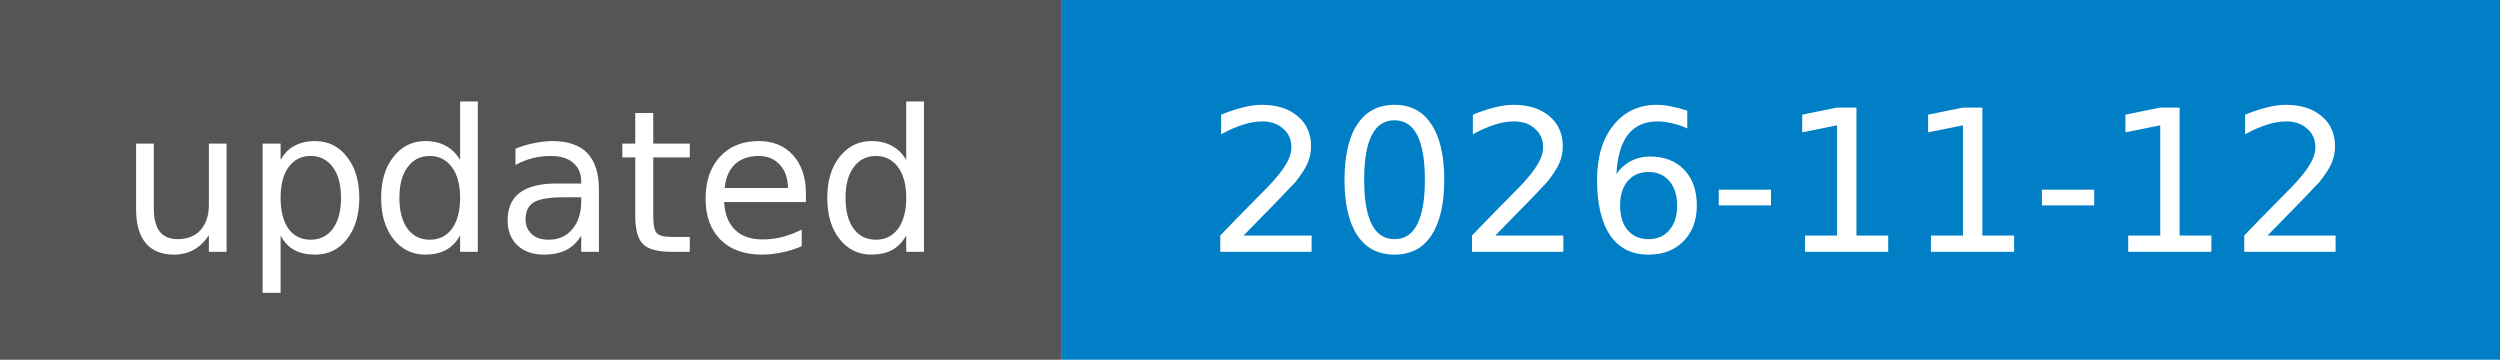
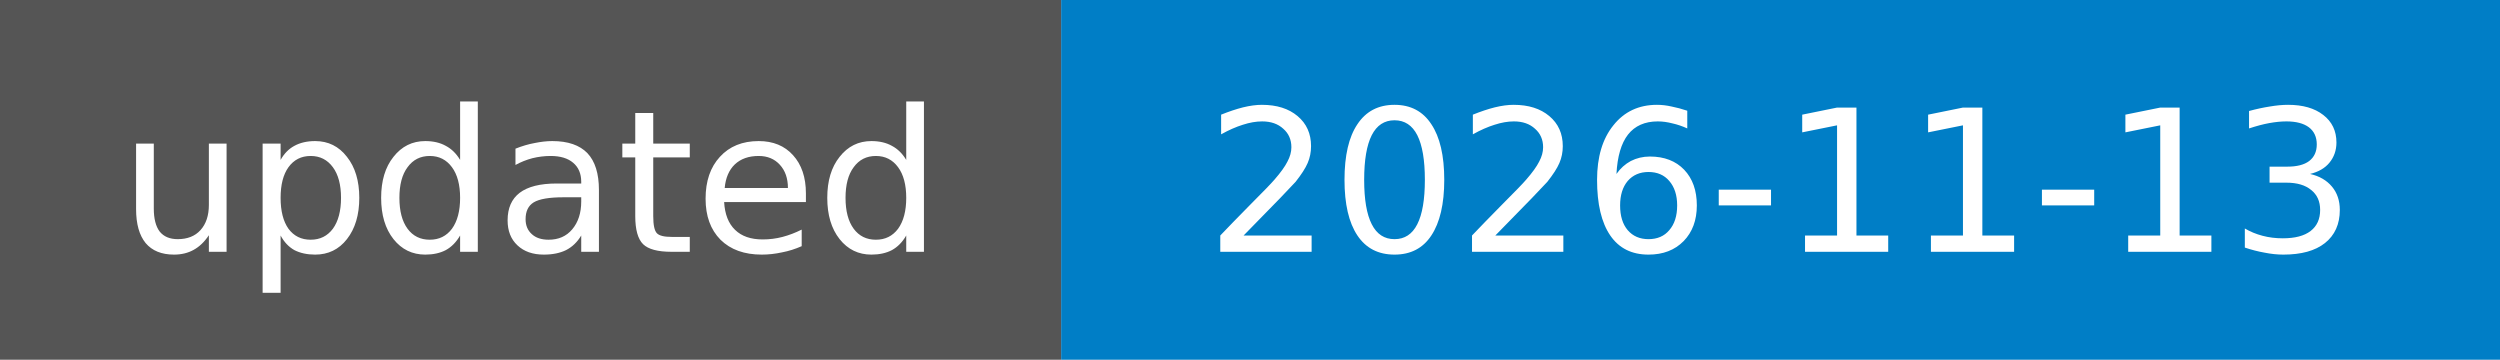
- <svg xmlns="http://www.w3.org/2000/svg" width="139" height="20" role="img" aria-label="updated: 2026-11-12">
+ <svg xmlns="http://www.w3.org/2000/svg" width="139" height="20" role="img" aria-label="updated: 2026-11-13">
  <rect width="59" height="20" fill="#555" />
  <rect x="59" width="80" height="20" fill="#007ec6" />
  <g fill="#fff" font-family="Verdana,DejaVu Sans,sans-serif" font-size="11" text-anchor="middle">
    <text x="29.5" y="14">updated</text>
-     <text x="99.0" y="14">2026-11-12</text>
+     <text x="99.0" y="14">2026-11-13</text>
  </g>
</svg>
